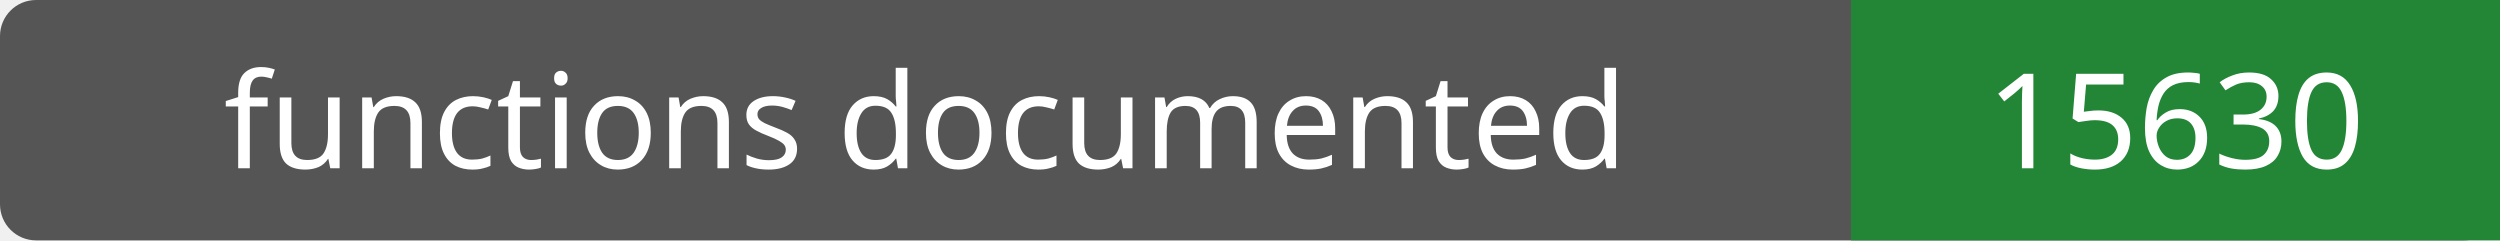
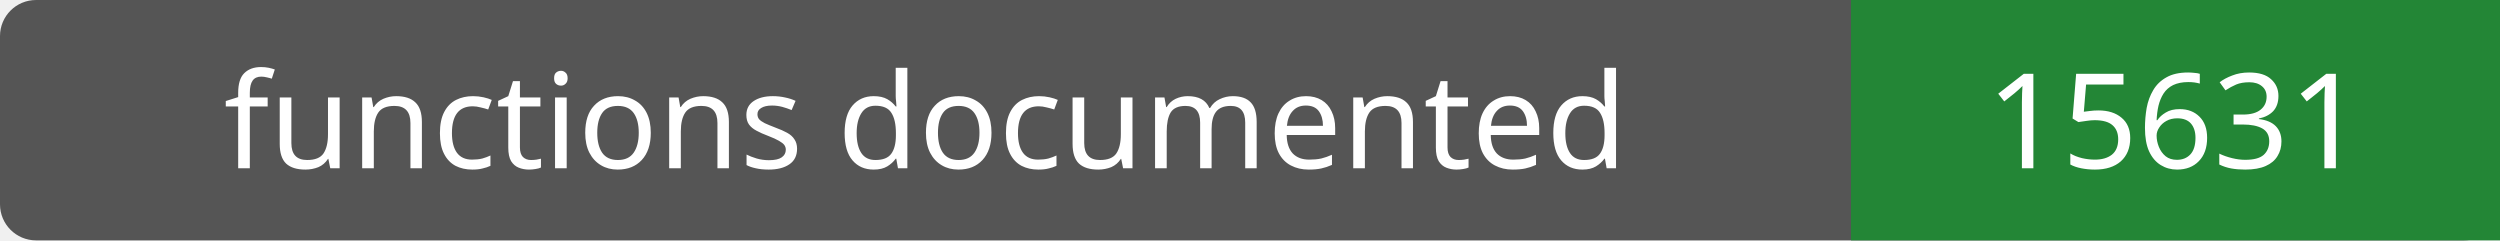
- <svg xmlns="http://www.w3.org/2000/svg" width="208" height="20" role="img" aria-label="functions documented: 15630">
+ <svg xmlns="http://www.w3.org/2000/svg" width="208" height="20" role="img" aria-label="functions documented: 15631">
  <rect width="208" height="20" rx="3" fill="#555" />
  <path fill="#238636" d="M154 0h54v20H154z" />
  <g fill="#fff" text-anchor="middle" font-family="Verdana,sans-serif" font-size="11">
    <text x="77.0" y="14">functions documented</text>
-     <text x="181.0" y="14">15630</text>
+     <text x="181.0" y="14">15631</text>
  </g>
</svg>
